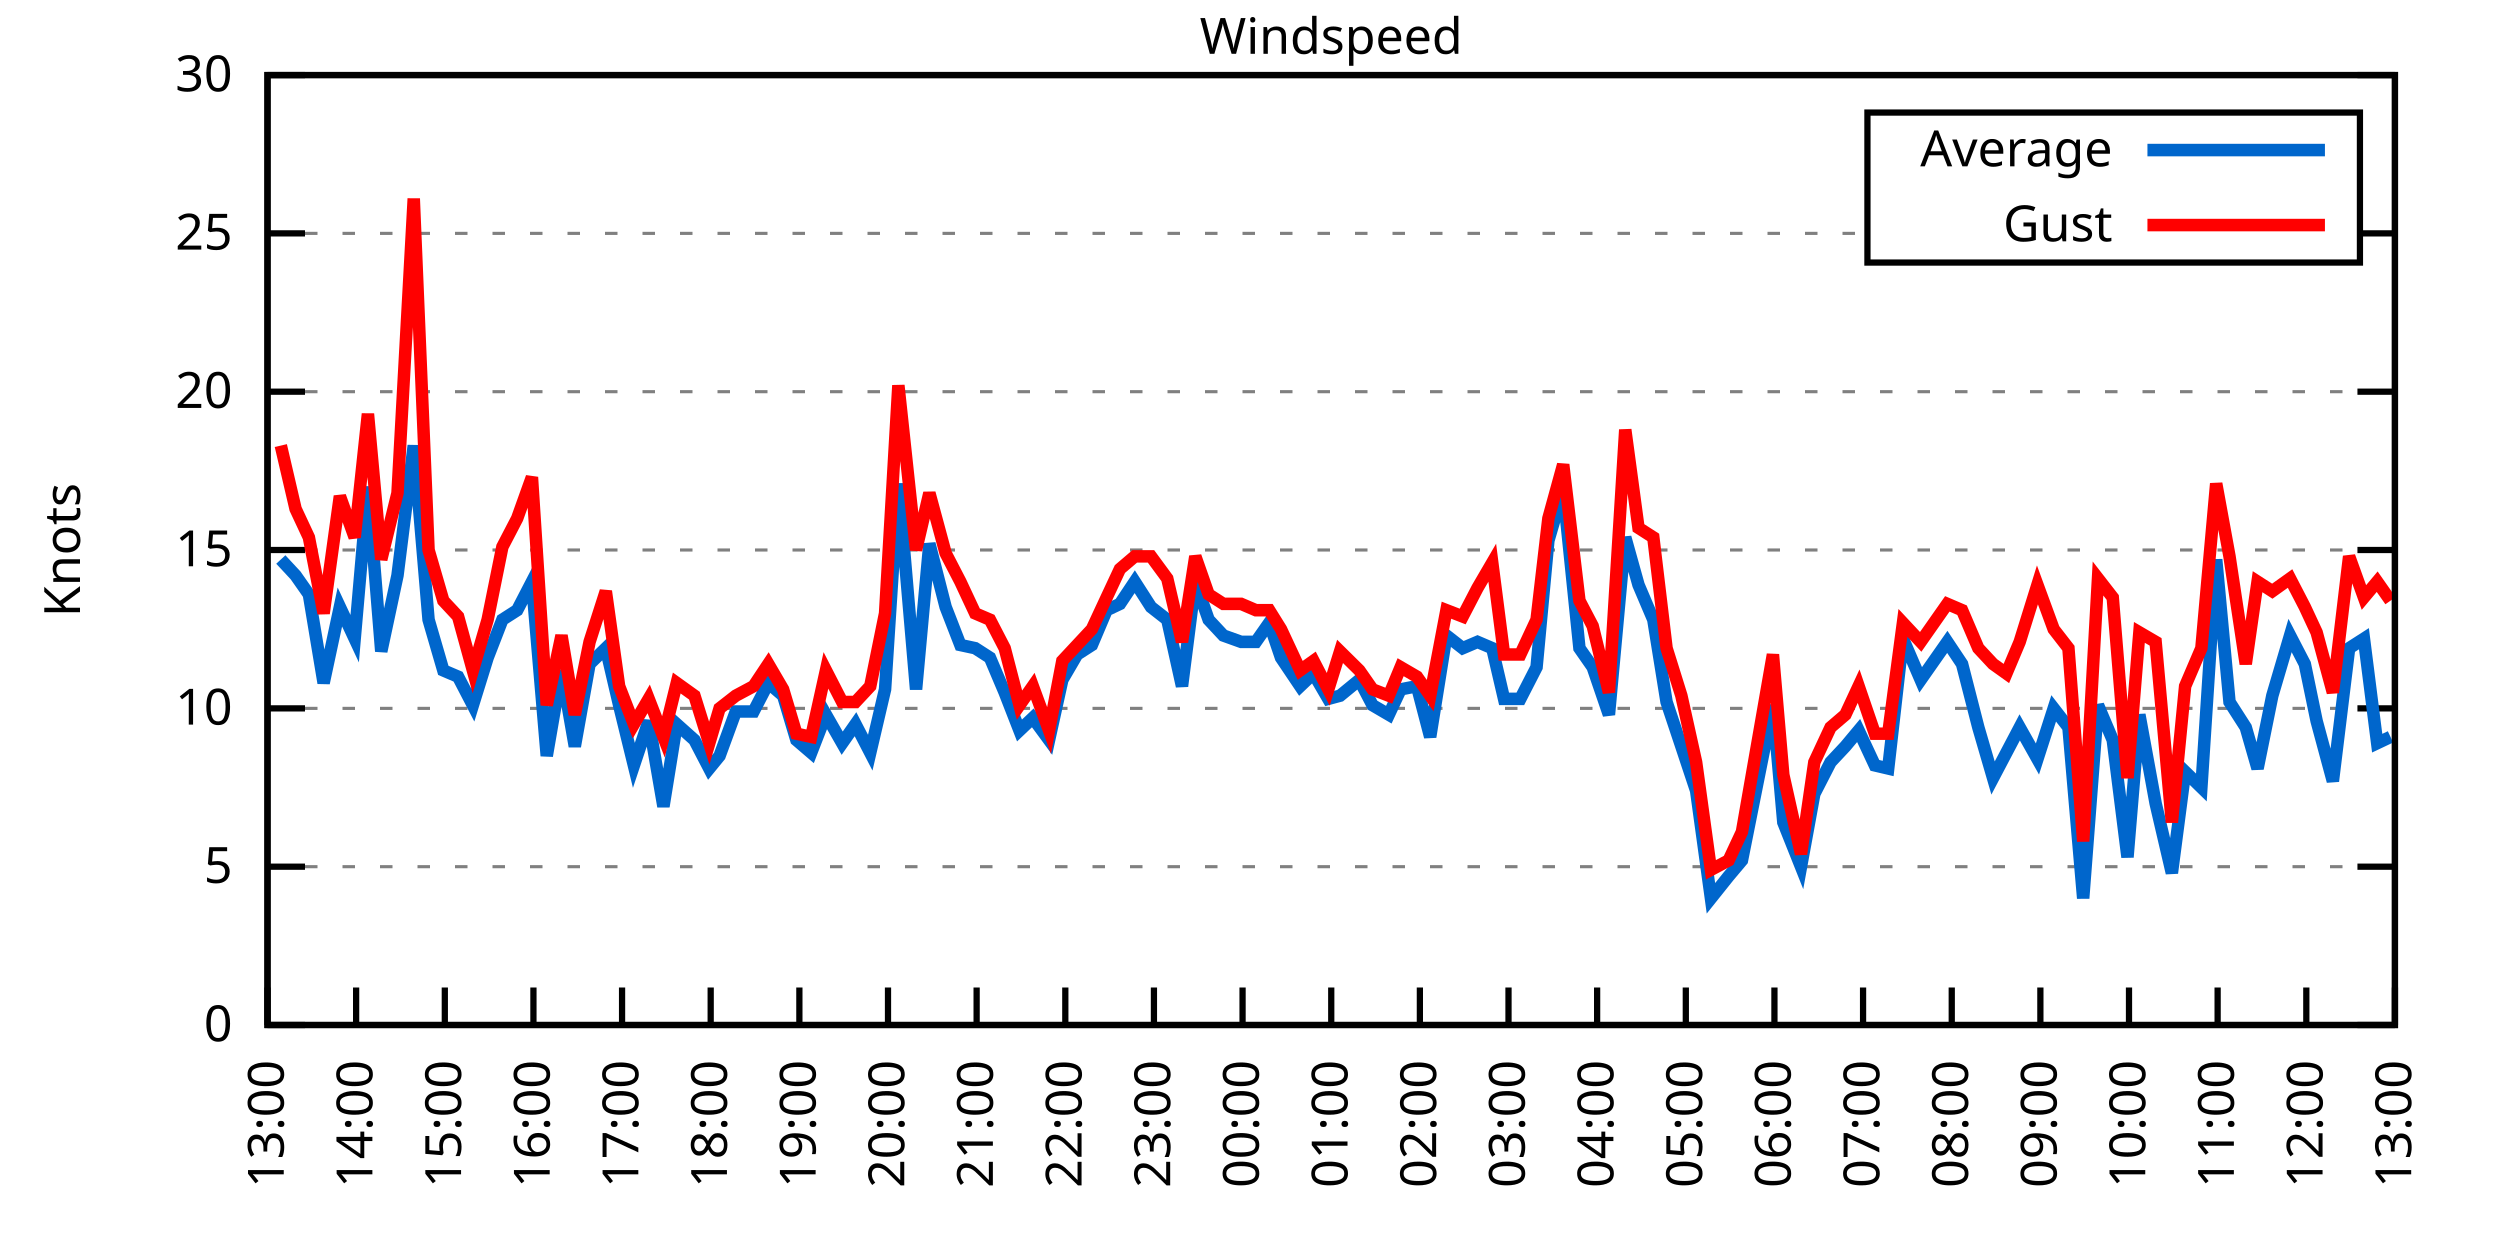
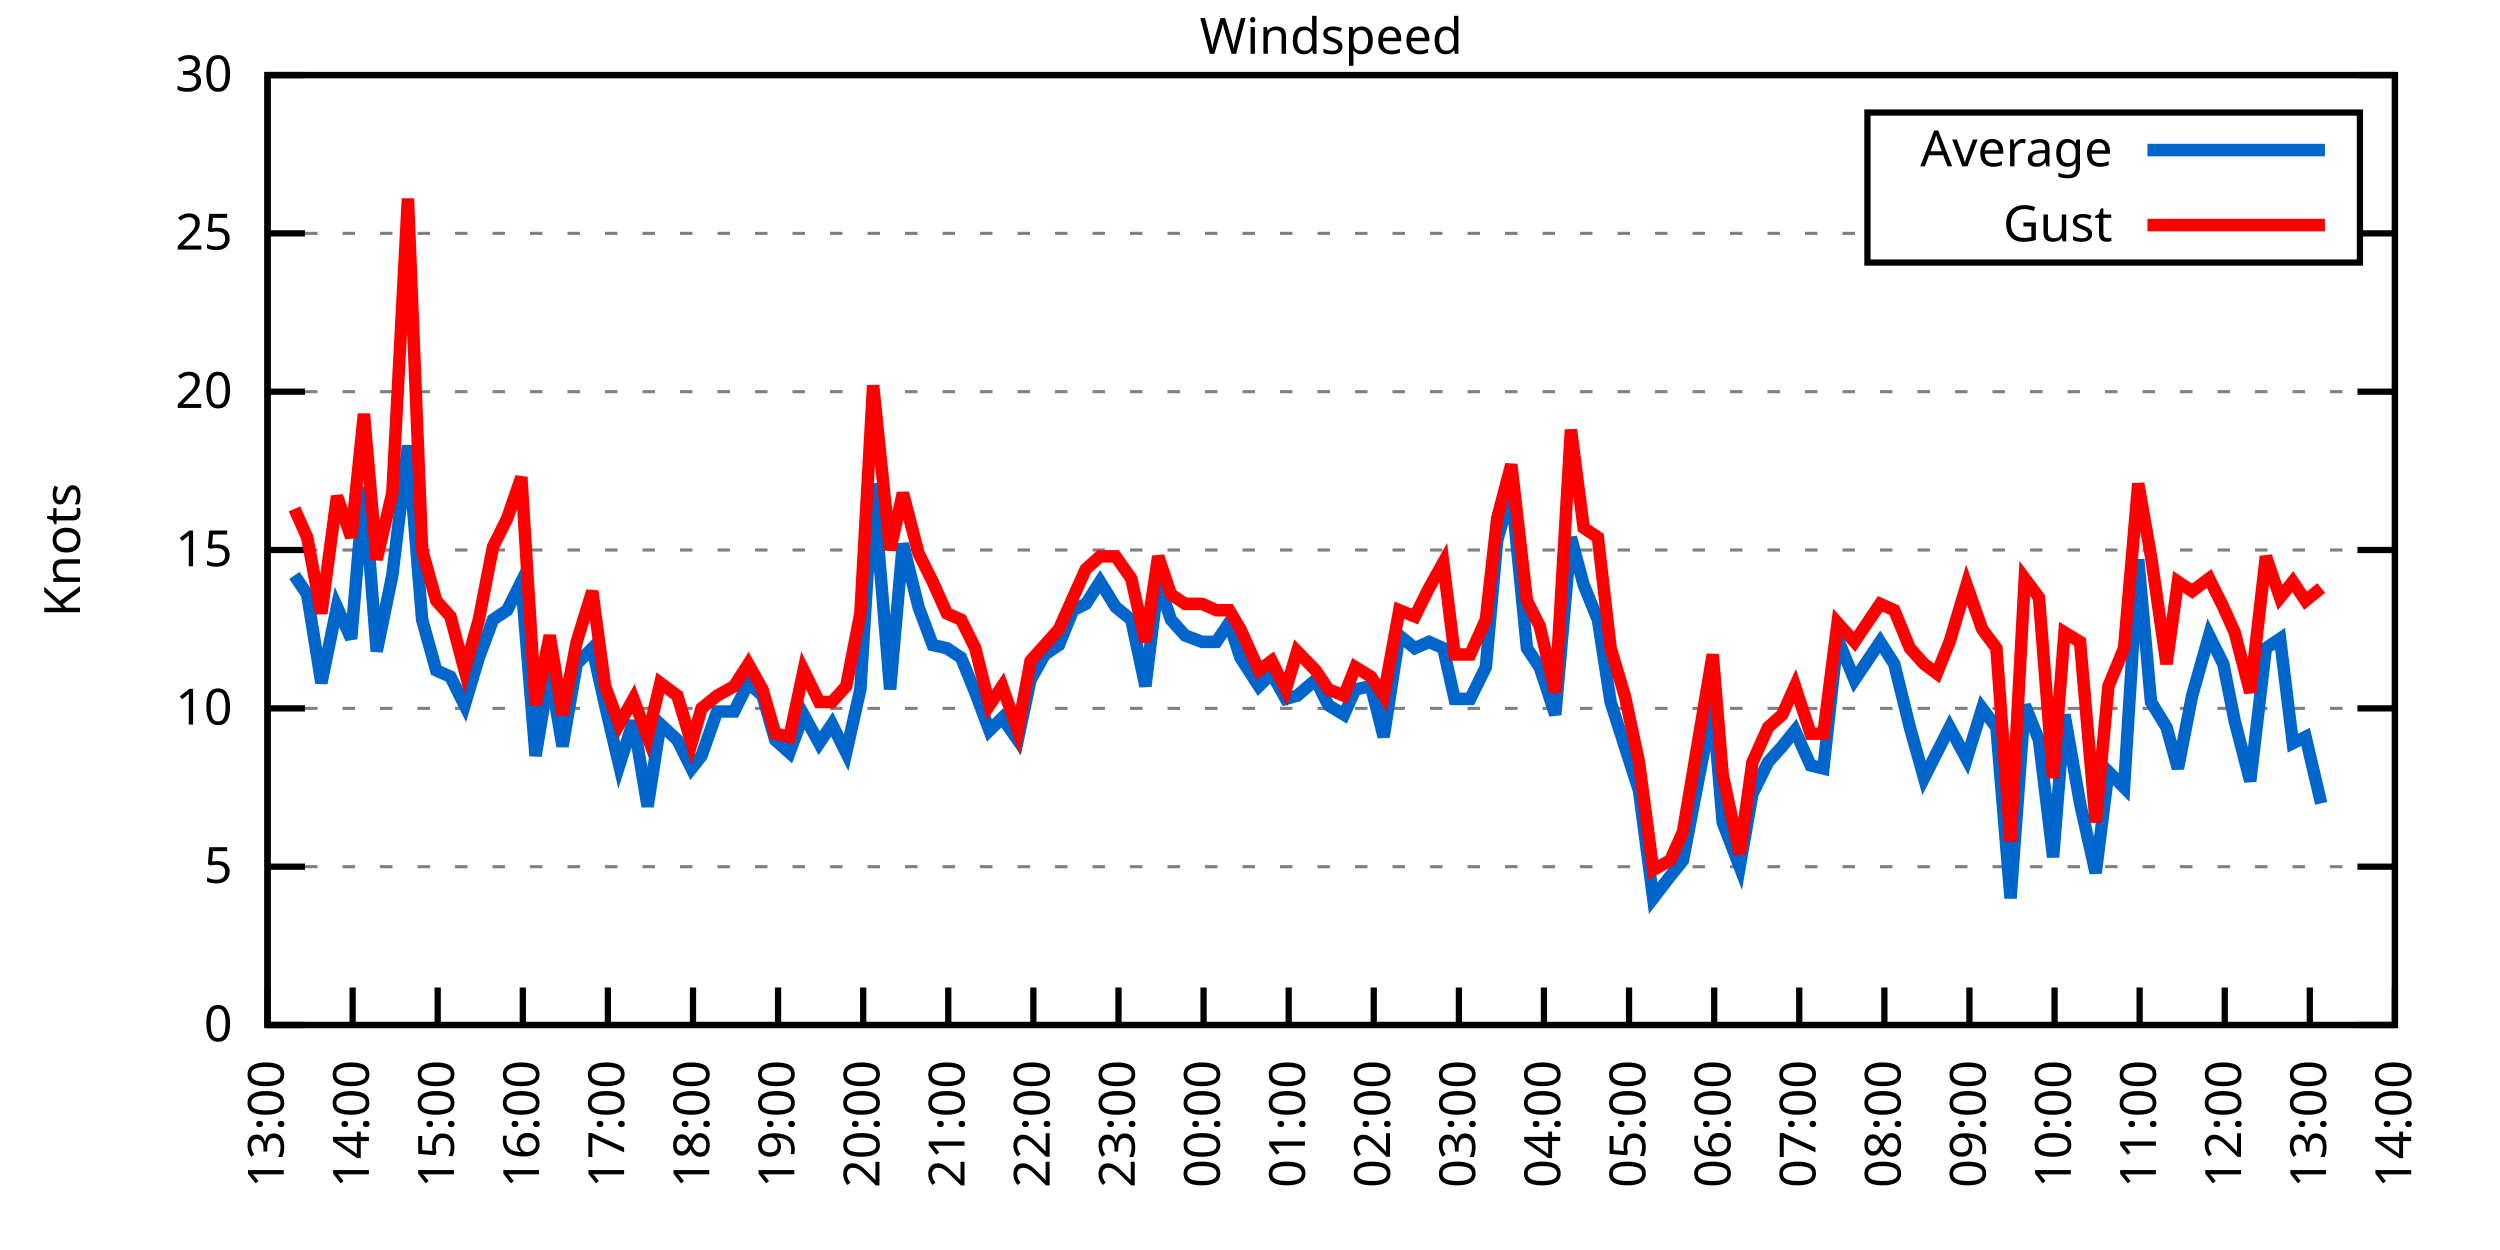
<svg xmlns="http://www.w3.org/2000/svg" xmlns:xlink="http://www.w3.org/1999/xlink" width="400" height="200" viewBox="0 0 400 200">
  <g id="gnuplot_canvas">
    <rect x="0" y="0" width="400" height="200" fill="none" />
    <defs>
      <circle id="gpDot" r="0.5" stroke-width="0.5" stroke="currentColor" />
      <path id="gpPt0" stroke-width="0.333" stroke="currentColor" d="M-1,0 h2 M0,-1 v2" />
      <path id="gpPt1" stroke-width="0.333" stroke="currentColor" d="M-1,-1 L1,1 M1,-1 L-1,1" />
      <path id="gpPt2" stroke-width="0.333" stroke="currentColor" d="M-1,0 L1,0 M0,-1 L0,1 M-1,-1 L1,1 M-1,1 L1,-1" />
      <rect id="gpPt3" stroke-width="0.333" stroke="currentColor" x="-1" y="-1" width="2" height="2" />
      <rect id="gpPt4" stroke-width="0.333" stroke="currentColor" fill="currentColor" x="-1" y="-1" width="2" height="2" />
      <circle id="gpPt5" stroke-width="0.333" stroke="currentColor" cx="0" cy="0" r="1" />
      <use xlink:href="#gpPt5" id="gpPt6" fill="currentColor" stroke="none" />
      <path id="gpPt7" stroke-width="0.333" stroke="currentColor" d="M0,-1.33 L-1.33,0.67 L1.33,0.67 z" />
      <use xlink:href="#gpPt7" id="gpPt8" fill="currentColor" stroke="none" />
      <use xlink:href="#gpPt7" id="gpPt9" stroke="currentColor" transform="rotate(180)" />
      <use xlink:href="#gpPt9" id="gpPt10" fill="currentColor" stroke="none" />
      <use xlink:href="#gpPt3" id="gpPt11" stroke="currentColor" transform="rotate(45)" />
      <use xlink:href="#gpPt11" id="gpPt12" fill="currentColor" stroke="none" />
      <path id="gpPt13" stroke-width="0.333" stroke="currentColor" d="M0,1.330 L1.265,0.411 L0.782,-1.067 L-0.782,-1.076 L-1.265,0.411 z" />
      <use xlink:href="#gpPt13" id="gpPt14" fill="currentColor" stroke="none" />
      <filter id="textbox" filterUnits="objectBoundingBox" x="0" y="0" height="1" width="1">
        <feFlood flood-color="white" flood-opacity="1" result="bgnd" />
        <feComposite in="SourceGraphic" in2="bgnd" operator="atop" />
      </filter>
      <filter id="greybox" filterUnits="objectBoundingBox" x="0" y="0" height="1" width="1">
        <feFlood flood-color="lightgrey" flood-opacity="1" result="grey" />
        <feComposite in="SourceGraphic" in2="grey" operator="atop" />
      </filter>
    </defs>
    <g fill="none" color="white" stroke="currentColor" stroke-width="1.00" stroke-linecap="butt" stroke-linejoin="miter">
</g>
    <g fill="none" color="black" stroke="currentColor" stroke-width="1.00" stroke-linecap="butt" stroke-linejoin="miter">
      <g stroke="none" shape-rendering="crispEdges">
        <polygon fill="rgb(255, 255, 255)" points="42.80,164.00 383.18,164.00 383.18,12.02 42.80,12.02 " />
      </g>
    </g>
    <g fill="none" color="black" stroke="currentColor" stroke-width="1.00" stroke-linecap="butt" stroke-linejoin="miter">
</g>
    <g fill="none" color="black" stroke="black" stroke-width="0.50" stroke-linecap="butt" stroke-linejoin="miter">
</g>
    <g fill="none" color="gray" stroke="currentColor" stroke-width="0.50" stroke-linecap="butt" stroke-linejoin="miter">
      <path stroke="gray" stroke-dasharray="2,4" class="gridline" d="M42.80,164.00 L383.19,164.00  " />
    </g>
    <g fill="none" color="gray" stroke="gray" stroke-width="1.00" stroke-linecap="butt" stroke-linejoin="miter">
</g>
    <g fill="none" color="black" stroke="currentColor" stroke-width="1.00" stroke-linecap="butt" stroke-linejoin="miter">
      <path stroke="black" d="M42.80,164.00 L48.80,164.00 M383.19,164.00 L377.19,164.00  " />
      <g transform="translate(37.20,166.60)" stroke="none" fill="black" font-family="Sans" font-size="8.00" text-anchor="end">
        <text>
          <tspan font-family="Sans"> 0</tspan>
        </text>
      </g>
    </g>
    <g fill="none" color="black" stroke="currentColor" stroke-width="1.00" stroke-linecap="butt" stroke-linejoin="miter">
</g>
    <g fill="none" color="black" stroke="black" stroke-width="0.50" stroke-linecap="butt" stroke-linejoin="miter">
</g>
    <g fill="none" color="gray" stroke="currentColor" stroke-width="0.50" stroke-linecap="butt" stroke-linejoin="miter">
      <path stroke="gray" stroke-dasharray="2,4" class="gridline" d="M42.80,138.67 L383.19,138.67  " />
    </g>
    <g fill="none" color="gray" stroke="gray" stroke-width="1.00" stroke-linecap="butt" stroke-linejoin="miter">
</g>
    <g fill="none" color="black" stroke="currentColor" stroke-width="1.00" stroke-linecap="butt" stroke-linejoin="miter">
      <path stroke="black" d="M42.80,138.67 L48.80,138.67 M383.19,138.67 L377.19,138.67  " />
      <g transform="translate(37.20,141.27)" stroke="none" fill="black" font-family="Sans" font-size="8.00" text-anchor="end">
        <text>
          <tspan font-family="Sans"> 5</tspan>
        </text>
      </g>
    </g>
    <g fill="none" color="black" stroke="currentColor" stroke-width="1.00" stroke-linecap="butt" stroke-linejoin="miter">
</g>
    <g fill="none" color="black" stroke="black" stroke-width="0.50" stroke-linecap="butt" stroke-linejoin="miter">
</g>
    <g fill="none" color="gray" stroke="currentColor" stroke-width="0.50" stroke-linecap="butt" stroke-linejoin="miter">
      <path stroke="gray" stroke-dasharray="2,4" class="gridline" d="M42.80,113.34 L383.19,113.34  " />
    </g>
    <g fill="none" color="gray" stroke="gray" stroke-width="1.00" stroke-linecap="butt" stroke-linejoin="miter">
</g>
    <g fill="none" color="black" stroke="currentColor" stroke-width="1.00" stroke-linecap="butt" stroke-linejoin="miter">
      <path stroke="black" d="M42.80,113.34 L48.80,113.34 M383.19,113.34 L377.19,113.34  " />
      <g transform="translate(37.20,115.94)" stroke="none" fill="black" font-family="Sans" font-size="8.00" text-anchor="end">
        <text>
          <tspan font-family="Sans"> 10</tspan>
        </text>
      </g>
    </g>
    <g fill="none" color="black" stroke="currentColor" stroke-width="1.00" stroke-linecap="butt" stroke-linejoin="miter">
</g>
    <g fill="none" color="black" stroke="black" stroke-width="0.50" stroke-linecap="butt" stroke-linejoin="miter">
</g>
    <g fill="none" color="gray" stroke="currentColor" stroke-width="0.50" stroke-linecap="butt" stroke-linejoin="miter">
      <path stroke="gray" stroke-dasharray="2,4" class="gridline" d="M42.80,88.00 L383.19,88.00  " />
    </g>
    <g fill="none" color="gray" stroke="gray" stroke-width="1.00" stroke-linecap="butt" stroke-linejoin="miter">
</g>
    <g fill="none" color="black" stroke="currentColor" stroke-width="1.00" stroke-linecap="butt" stroke-linejoin="miter">
      <path stroke="black" d="M42.80,88.00 L48.80,88.00 M383.19,88.00 L377.19,88.00  " />
      <g transform="translate(37.20,90.60)" stroke="none" fill="black" font-family="Sans" font-size="8.00" text-anchor="end">
        <text>
          <tspan font-family="Sans"> 15</tspan>
        </text>
      </g>
    </g>
    <g fill="none" color="black" stroke="currentColor" stroke-width="1.00" stroke-linecap="butt" stroke-linejoin="miter">
</g>
    <g fill="none" color="black" stroke="black" stroke-width="0.50" stroke-linecap="butt" stroke-linejoin="miter">
</g>
    <g fill="none" color="gray" stroke="currentColor" stroke-width="0.50" stroke-linecap="butt" stroke-linejoin="miter">
      <path stroke="gray" stroke-dasharray="2,4" class="gridline" d="M42.80,62.67 L383.19,62.67  " />
    </g>
    <g fill="none" color="gray" stroke="gray" stroke-width="1.00" stroke-linecap="butt" stroke-linejoin="miter">
</g>
    <g fill="none" color="black" stroke="currentColor" stroke-width="1.00" stroke-linecap="butt" stroke-linejoin="miter">
      <path stroke="black" d="M42.80,62.67 L48.80,62.67 M383.19,62.67 L377.19,62.67  " />
      <g transform="translate(37.20,65.27)" stroke="none" fill="black" font-family="Sans" font-size="8.00" text-anchor="end">
        <text>
          <tspan font-family="Sans"> 20</tspan>
        </text>
      </g>
    </g>
    <g fill="none" color="black" stroke="currentColor" stroke-width="1.00" stroke-linecap="butt" stroke-linejoin="miter">
</g>
    <g fill="none" color="black" stroke="black" stroke-width="0.50" stroke-linecap="butt" stroke-linejoin="miter">
</g>
    <g fill="none" color="gray" stroke="currentColor" stroke-width="0.50" stroke-linecap="butt" stroke-linejoin="miter">
      <path stroke="gray" stroke-dasharray="2,4" class="gridline" d="M42.80,37.34 L298.79,37.34 M377.59,37.34 L383.19,37.34  " />
    </g>
    <g fill="none" color="gray" stroke="gray" stroke-width="1.00" stroke-linecap="butt" stroke-linejoin="miter">
</g>
    <g fill="none" color="black" stroke="currentColor" stroke-width="1.00" stroke-linecap="butt" stroke-linejoin="miter">
      <path stroke="black" d="M42.80,37.34 L48.80,37.34 M383.19,37.34 L377.19,37.34  " />
      <g transform="translate(37.20,39.94)" stroke="none" fill="black" font-family="Sans" font-size="8.00" text-anchor="end">
        <text>
          <tspan font-family="Sans"> 25</tspan>
        </text>
      </g>
    </g>
    <g fill="none" color="black" stroke="currentColor" stroke-width="1.00" stroke-linecap="butt" stroke-linejoin="miter">
</g>
    <g fill="none" color="black" stroke="black" stroke-width="0.50" stroke-linecap="butt" stroke-linejoin="miter">
</g>
    <g fill="none" color="gray" stroke="currentColor" stroke-width="0.50" stroke-linecap="butt" stroke-linejoin="miter">
      <path stroke="gray" stroke-dasharray="2,4" class="gridline" d="M42.80,12.01 L383.19,12.01  " />
    </g>
    <g fill="none" color="gray" stroke="gray" stroke-width="1.00" stroke-linecap="butt" stroke-linejoin="miter">
</g>
    <g fill="none" color="black" stroke="currentColor" stroke-width="1.00" stroke-linecap="butt" stroke-linejoin="miter">
      <path stroke="black" d="M42.80,12.01 L48.80,12.01 M383.19,12.01 L377.19,12.01  " />
      <g transform="translate(37.20,14.61)" stroke="none" fill="black" font-family="Sans" font-size="8.00" text-anchor="end">
        <text>
          <tspan font-family="Sans"> 30</tspan>
        </text>
      </g>
    </g>
    <g fill="none" color="black" stroke="currentColor" stroke-width="1.00" stroke-linecap="butt" stroke-linejoin="miter">
      <path stroke="black" d="M42.80,164.00 L42.80,158.00  " />
      <g transform="translate(45.40,169.60) rotate(270.00)" stroke="none" fill="black" font-family="Sans" font-size="8.00" text-anchor="end">
        <text>
          <tspan font-family="Sans">13:00</tspan>
        </text>
      </g>
    </g>
    <g fill="none" color="black" stroke="currentColor" stroke-width="1.00" stroke-linecap="butt" stroke-linejoin="miter">
-       <path stroke="black" d="M56.98,164.00 L56.98,158.00  " />
-       <g transform="translate(59.58,169.60) rotate(270.00)" stroke="none" fill="black" font-family="Sans" font-size="8.00" text-anchor="end">
+       <path stroke="black" d="M56.42,164.00 L56.42,158.00  " />
+       <g transform="translate(59.02,169.60) rotate(270.00)" stroke="none" fill="black" font-family="Sans" font-size="8.00" text-anchor="end">
        <text>
          <tspan font-family="Sans">14:00</tspan>
        </text>
      </g>
    </g>
    <g fill="none" color="black" stroke="currentColor" stroke-width="1.00" stroke-linecap="butt" stroke-linejoin="miter">
-       <path stroke="black" d="M71.17,164.00 L71.17,158.00  " />
-       <g transform="translate(73.77,169.60) rotate(270.00)" stroke="none" fill="black" font-family="Sans" font-size="8.00" text-anchor="end">
+       <path stroke="black" d="M70.03,164.00 L70.03,158.00  " />
+       <g transform="translate(72.63,169.60) rotate(270.00)" stroke="none" fill="black" font-family="Sans" font-size="8.00" text-anchor="end">
        <text>
          <tspan font-family="Sans">15:00</tspan>
        </text>
      </g>
    </g>
    <g fill="none" color="black" stroke="currentColor" stroke-width="1.00" stroke-linecap="butt" stroke-linejoin="miter">
-       <path stroke="black" d="M85.35,164.00 L85.35,158.00  " />
-       <g transform="translate(87.95,169.60) rotate(270.00)" stroke="none" fill="black" font-family="Sans" font-size="8.00" text-anchor="end">
+       <path stroke="black" d="M83.65,164.00 L83.65,158.00  " />
+       <g transform="translate(86.25,169.60) rotate(270.00)" stroke="none" fill="black" font-family="Sans" font-size="8.00" text-anchor="end">
        <text>
          <tspan font-family="Sans">16:00</tspan>
        </text>
      </g>
    </g>
    <g fill="none" color="black" stroke="currentColor" stroke-width="1.00" stroke-linecap="butt" stroke-linejoin="miter">
-       <path stroke="black" d="M99.53,164.00 L99.53,158.00  " />
-       <g transform="translate(102.13,169.60) rotate(270.00)" stroke="none" fill="black" font-family="Sans" font-size="8.00" text-anchor="end">
+       <path stroke="black" d="M97.26,164.00 L97.26,158.00  " />
+       <g transform="translate(99.86,169.60) rotate(270.00)" stroke="none" fill="black" font-family="Sans" font-size="8.00" text-anchor="end">
        <text>
          <tspan font-family="Sans">17:00</tspan>
        </text>
      </g>
    </g>
    <g fill="none" color="black" stroke="currentColor" stroke-width="1.00" stroke-linecap="butt" stroke-linejoin="miter">
-       <path stroke="black" d="M113.71,164.00 L113.71,158.00  " />
-       <g transform="translate(116.31,169.60) rotate(270.00)" stroke="none" fill="black" font-family="Sans" font-size="8.00" text-anchor="end">
+       <path stroke="black" d="M110.88,164.00 L110.88,158.00  " />
+       <g transform="translate(113.48,169.60) rotate(270.00)" stroke="none" fill="black" font-family="Sans" font-size="8.00" text-anchor="end">
        <text>
          <tspan font-family="Sans">18:00</tspan>
        </text>
      </g>
    </g>
    <g fill="none" color="black" stroke="currentColor" stroke-width="1.00" stroke-linecap="butt" stroke-linejoin="miter">
-       <path stroke="black" d="M127.90,164.00 L127.90,158.00  " />
-       <g transform="translate(130.50,169.60) rotate(270.00)" stroke="none" fill="black" font-family="Sans" font-size="8.00" text-anchor="end">
+       <path stroke="black" d="M124.49,164.00 L124.49,158.00  " />
+       <g transform="translate(127.09,169.60) rotate(270.00)" stroke="none" fill="black" font-family="Sans" font-size="8.00" text-anchor="end">
        <text>
          <tspan font-family="Sans">19:00</tspan>
        </text>
      </g>
    </g>
    <g fill="none" color="black" stroke="currentColor" stroke-width="1.00" stroke-linecap="butt" stroke-linejoin="miter">
-       <path stroke="black" d="M142.08,164.00 L142.08,158.00  " />
-       <g transform="translate(144.68,169.60) rotate(270.00)" stroke="none" fill="black" font-family="Sans" font-size="8.00" text-anchor="end">
+       <path stroke="black" d="M138.11,164.00 L138.11,158.00  " />
+       <g transform="translate(140.71,169.60) rotate(270.00)" stroke="none" fill="black" font-family="Sans" font-size="8.00" text-anchor="end">
        <text>
          <tspan font-family="Sans">20:00</tspan>
        </text>
      </g>
    </g>
    <g fill="none" color="black" stroke="currentColor" stroke-width="1.00" stroke-linecap="butt" stroke-linejoin="miter">
-       <path stroke="black" d="M156.26,164.00 L156.26,158.00  " />
-       <g transform="translate(158.86,169.60) rotate(270.00)" stroke="none" fill="black" font-family="Sans" font-size="8.00" text-anchor="end">
+       <path stroke="black" d="M151.72,164.00 L151.72,158.00  " />
+       <g transform="translate(154.32,169.60) rotate(270.00)" stroke="none" fill="black" font-family="Sans" font-size="8.00" text-anchor="end">
        <text>
          <tspan font-family="Sans">21:00</tspan>
        </text>
      </g>
    </g>
    <g fill="none" color="black" stroke="currentColor" stroke-width="1.00" stroke-linecap="butt" stroke-linejoin="miter">
-       <path stroke="black" d="M170.45,164.00 L170.45,158.00  " />
-       <g transform="translate(173.05,169.60) rotate(270.00)" stroke="none" fill="black" font-family="Sans" font-size="8.00" text-anchor="end">
+       <path stroke="black" d="M165.34,164.00 L165.34,158.00  " />
+       <g transform="translate(167.94,169.60) rotate(270.00)" stroke="none" fill="black" font-family="Sans" font-size="8.00" text-anchor="end">
        <text>
          <tspan font-family="Sans">22:00</tspan>
        </text>
      </g>
    </g>
    <g fill="none" color="black" stroke="currentColor" stroke-width="1.00" stroke-linecap="butt" stroke-linejoin="miter">
-       <path stroke="black" d="M184.63,164.00 L184.63,158.00  " />
-       <g transform="translate(187.23,169.60) rotate(270.00)" stroke="none" fill="black" font-family="Sans" font-size="8.00" text-anchor="end">
+       <path stroke="black" d="M178.96,164.00 L178.96,158.00  " />
+       <g transform="translate(181.56,169.60) rotate(270.00)" stroke="none" fill="black" font-family="Sans" font-size="8.00" text-anchor="end">
        <text>
          <tspan font-family="Sans">23:00</tspan>
        </text>
      </g>
    </g>
    <g fill="none" color="black" stroke="currentColor" stroke-width="1.00" stroke-linecap="butt" stroke-linejoin="miter">
-       <path stroke="black" d="M198.81,164.00 L198.81,158.00  " />
-       <g transform="translate(201.41,169.60) rotate(270.00)" stroke="none" fill="black" font-family="Sans" font-size="8.00" text-anchor="end">
+       <path stroke="black" d="M192.57,164.00 L192.57,158.00  " />
+       <g transform="translate(195.17,169.60) rotate(270.00)" stroke="none" fill="black" font-family="Sans" font-size="8.00" text-anchor="end">
        <text>
          <tspan font-family="Sans">00:00</tspan>
        </text>
      </g>
    </g>
    <g fill="none" color="black" stroke="currentColor" stroke-width="1.00" stroke-linecap="butt" stroke-linejoin="miter">
-       <path stroke="black" d="M213.00,164.00 L213.00,158.00  " />
-       <g transform="translate(215.60,169.60) rotate(270.00)" stroke="none" fill="black" font-family="Sans" font-size="8.00" text-anchor="end">
+       <path stroke="black" d="M206.19,164.00 L206.19,158.00  " />
+       <g transform="translate(208.79,169.60) rotate(270.00)" stroke="none" fill="black" font-family="Sans" font-size="8.00" text-anchor="end">
        <text>
          <tspan font-family="Sans">01:00</tspan>
        </text>
      </g>
    </g>
    <g fill="none" color="black" stroke="currentColor" stroke-width="1.00" stroke-linecap="butt" stroke-linejoin="miter">
-       <path stroke="black" d="M227.18,164.00 L227.18,158.00  " />
-       <g transform="translate(229.78,169.60) rotate(270.00)" stroke="none" fill="black" font-family="Sans" font-size="8.00" text-anchor="end">
+       <path stroke="black" d="M219.80,164.00 L219.80,158.00  " />
+       <g transform="translate(222.40,169.60) rotate(270.00)" stroke="none" fill="black" font-family="Sans" font-size="8.00" text-anchor="end">
        <text>
          <tspan font-family="Sans">02:00</tspan>
        </text>
      </g>
    </g>
    <g fill="none" color="black" stroke="currentColor" stroke-width="1.00" stroke-linecap="butt" stroke-linejoin="miter">
-       <path stroke="black" d="M241.36,164.00 L241.36,158.00  " />
-       <g transform="translate(243.96,169.60) rotate(270.00)" stroke="none" fill="black" font-family="Sans" font-size="8.00" text-anchor="end">
+       <path stroke="black" d="M233.42,164.00 L233.42,158.00  " />
+       <g transform="translate(236.02,169.60) rotate(270.00)" stroke="none" fill="black" font-family="Sans" font-size="8.00" text-anchor="end">
        <text>
          <tspan font-family="Sans">03:00</tspan>
        </text>
      </g>
    </g>
    <g fill="none" color="black" stroke="currentColor" stroke-width="1.00" stroke-linecap="butt" stroke-linejoin="miter">
-       <path stroke="black" d="M255.54,164.00 L255.54,158.00  " />
-       <g transform="translate(258.14,169.60) rotate(270.00)" stroke="none" fill="black" font-family="Sans" font-size="8.00" text-anchor="end">
+       <path stroke="black" d="M247.03,164.00 L247.03,158.00  " />
+       <g transform="translate(249.63,169.60) rotate(270.00)" stroke="none" fill="black" font-family="Sans" font-size="8.00" text-anchor="end">
        <text>
          <tspan font-family="Sans">04:00</tspan>
        </text>
      </g>
    </g>
    <g fill="none" color="black" stroke="currentColor" stroke-width="1.00" stroke-linecap="butt" stroke-linejoin="miter">
-       <path stroke="black" d="M269.73,164.00 L269.73,158.00  " />
-       <g transform="translate(272.33,169.60) rotate(270.00)" stroke="none" fill="black" font-family="Sans" font-size="8.00" text-anchor="end">
+       <path stroke="black" d="M260.65,164.00 L260.65,158.00  " />
+       <g transform="translate(263.25,169.60) rotate(270.00)" stroke="none" fill="black" font-family="Sans" font-size="8.00" text-anchor="end">
        <text>
          <tspan font-family="Sans">05:00</tspan>
        </text>
      </g>
    </g>
    <g fill="none" color="black" stroke="currentColor" stroke-width="1.00" stroke-linecap="butt" stroke-linejoin="miter">
-       <path stroke="black" d="M283.91,164.00 L283.91,158.00  " />
-       <g transform="translate(286.51,169.60) rotate(270.00)" stroke="none" fill="black" font-family="Sans" font-size="8.00" text-anchor="end">
+       <path stroke="black" d="M274.27,164.00 L274.27,158.00  " />
+       <g transform="translate(276.87,169.60) rotate(270.00)" stroke="none" fill="black" font-family="Sans" font-size="8.00" text-anchor="end">
        <text>
          <tspan font-family="Sans">06:00</tspan>
        </text>
      </g>
    </g>
    <g fill="none" color="black" stroke="currentColor" stroke-width="1.00" stroke-linecap="butt" stroke-linejoin="miter">
-       <path stroke="black" d="M298.09,164.00 L298.09,158.00  " />
-       <g transform="translate(300.69,169.60) rotate(270.00)" stroke="none" fill="black" font-family="Sans" font-size="8.00" text-anchor="end">
+       <path stroke="black" d="M287.88,164.00 L287.88,158.00  " />
+       <g transform="translate(290.48,169.60) rotate(270.00)" stroke="none" fill="black" font-family="Sans" font-size="8.00" text-anchor="end">
        <text>
          <tspan font-family="Sans">07:00</tspan>
        </text>
      </g>
    </g>
    <g fill="none" color="black" stroke="currentColor" stroke-width="1.00" stroke-linecap="butt" stroke-linejoin="miter">
-       <path stroke="black" d="M312.28,164.00 L312.28,158.00  " />
-       <g transform="translate(314.88,169.60) rotate(270.00)" stroke="none" fill="black" font-family="Sans" font-size="8.00" text-anchor="end">
+       <path stroke="black" d="M301.50,164.00 L301.50,158.00  " />
+       <g transform="translate(304.10,169.60) rotate(270.00)" stroke="none" fill="black" font-family="Sans" font-size="8.00" text-anchor="end">
        <text>
          <tspan font-family="Sans">08:00</tspan>
        </text>
      </g>
    </g>
    <g fill="none" color="black" stroke="currentColor" stroke-width="1.00" stroke-linecap="butt" stroke-linejoin="miter">
-       <path stroke="black" d="M326.46,164.00 L326.46,158.00  " />
-       <g transform="translate(329.06,169.60) rotate(270.00)" stroke="none" fill="black" font-family="Sans" font-size="8.00" text-anchor="end">
+       <path stroke="black" d="M315.11,164.00 L315.11,158.00  " />
+       <g transform="translate(317.71,169.60) rotate(270.00)" stroke="none" fill="black" font-family="Sans" font-size="8.00" text-anchor="end">
        <text>
          <tspan font-family="Sans">09:00</tspan>
        </text>
      </g>
    </g>
    <g fill="none" color="black" stroke="currentColor" stroke-width="1.00" stroke-linecap="butt" stroke-linejoin="miter">
-       <path stroke="black" d="M340.64,164.00 L340.64,158.00  " />
-       <g transform="translate(343.24,169.60) rotate(270.00)" stroke="none" fill="black" font-family="Sans" font-size="8.00" text-anchor="end">
+       <path stroke="black" d="M328.73,164.00 L328.73,158.00  " />
+       <g transform="translate(331.33,169.60) rotate(270.00)" stroke="none" fill="black" font-family="Sans" font-size="8.00" text-anchor="end">
        <text>
          <tspan font-family="Sans">10:00</tspan>
        </text>
      </g>
    </g>
    <g fill="none" color="black" stroke="currentColor" stroke-width="1.00" stroke-linecap="butt" stroke-linejoin="miter">
-       <path stroke="black" d="M354.82,164.00 L354.82,158.00  " />
-       <g transform="translate(357.42,169.60) rotate(270.00)" stroke="none" fill="black" font-family="Sans" font-size="8.00" text-anchor="end">
+       <path stroke="black" d="M342.34,164.00 L342.34,158.00  " />
+       <g transform="translate(344.94,169.60) rotate(270.00)" stroke="none" fill="black" font-family="Sans" font-size="8.00" text-anchor="end">
        <text>
          <tspan font-family="Sans">11:00</tspan>
        </text>
      </g>
    </g>
    <g fill="none" color="black" stroke="currentColor" stroke-width="1.00" stroke-linecap="butt" stroke-linejoin="miter">
-       <path stroke="black" d="M369.01,164.00 L369.01,158.00  " />
-       <g transform="translate(371.61,169.60) rotate(270.00)" stroke="none" fill="black" font-family="Sans" font-size="8.00" text-anchor="end">
+       <path stroke="black" d="M355.96,164.00 L355.96,158.00  " />
+       <g transform="translate(358.56,169.60) rotate(270.00)" stroke="none" fill="black" font-family="Sans" font-size="8.00" text-anchor="end">
        <text>
          <tspan font-family="Sans">12:00</tspan>
+         </text>
+       </g>
+     </g>
+     <g fill="none" color="black" stroke="currentColor" stroke-width="1.00" stroke-linecap="butt" stroke-linejoin="miter">
+       <path stroke="black" d="M369.57,164.00 L369.57,158.00  " />
+       <g transform="translate(372.17,169.60) rotate(270.00)" stroke="none" fill="black" font-family="Sans" font-size="8.00" text-anchor="end">
+         <text>
+           <tspan font-family="Sans">13:00</tspan>
        </text>
      </g>
    </g>
    <g fill="none" color="black" stroke="currentColor" stroke-width="1.00" stroke-linecap="butt" stroke-linejoin="miter">
      <path stroke="black" d="M383.19,164.00 L383.19,158.00  " />
      <g transform="translate(385.79,169.60) rotate(270.00)" stroke="none" fill="black" font-family="Sans" font-size="8.00" text-anchor="end">
        <text>
-           <tspan font-family="Sans">13:00</tspan>
+           <tspan font-family="Sans">14:00</tspan>
        </text>
      </g>
    </g>
    <g fill="none" color="black" stroke="currentColor" stroke-width="1.00" stroke-linecap="butt" stroke-linejoin="miter">
</g>
    <g fill="none" color="black" stroke="currentColor" stroke-width="1.00" stroke-linecap="butt" stroke-linejoin="miter">
      <path stroke="black" d="M42.80,12.01 L42.80,164.00 L383.19,164.00 L383.19,12.01 L42.80,12.01 Z  " />
    </g>
    <g fill="none" color="black" stroke="currentColor" stroke-width="1.00" stroke-linecap="butt" stroke-linejoin="miter">
</g>
    <g fill="none" color="black" stroke="currentColor" stroke-width="1.00" stroke-linecap="butt" stroke-linejoin="miter">
      <path stroke="black" d="M298.79,42.01 L298.79,18.01 L377.59,18.01 L377.59,42.01 L298.79,42.01 Z  " />
    </g>
    <g id="Windspeed_plot_1">
      <g fill="none" color="white" stroke="black" stroke-width="2.00" stroke-linecap="butt" stroke-linejoin="miter">
</g>
      <g fill="none" color="black" stroke="currentColor" stroke-width="2.00" stroke-linecap="butt" stroke-linejoin="miter">
        <g transform="translate(337.99,26.61)" stroke="none" fill="black" font-family="Sans" font-size="8.00" text-anchor="end">
          <text>
            <tspan font-family="Sans">Average</tspan>
          </text>
        </g>
      </g>
      <g fill="none" color="black" stroke="currentColor" stroke-width="2.00" stroke-linecap="butt" stroke-linejoin="miter">
-         <path stroke="rgb(  0, 102, 204)" d="M343.59,24.01 L371.99,24.01 M44.93,89.52 L47.29,92.06 L49.42,95.10 L51.78,109.28 L54.38,97.12 L56.75,102.19   L58.87,77.87 L61.00,104.22 L63.60,92.06 L66.20,71.29 L68.57,99.15 L70.93,107.26 L73.29,108.27 L75.66,112.83   L78.02,105.23 L80.38,99.15 L82.75,97.63 L85.11,93.07 L87.48,120.94 L89.84,107.26 L91.97,119.42 L94.33,106.24   L96.93,103.71 L99.06,112.83 L101.42,122.46 L103.79,115.36 L106.15,129.04 L108.28,115.87 L111.11,118.40 L113.48,122.96   L115.13,120.94 L117.73,113.84 L120.57,113.84 L122.93,109.28 L125.30,111.31 L127.42,118.40 L129.79,120.43 L132.15,114.35   L134.75,118.91 L136.88,115.87 L139.24,120.43 L141.61,110.30 L143.74,77.37 L146.57,110.30 L148.70,86.99 L151.30,97.12   L153.66,103.20 L156.03,103.71 L158.39,105.23 L160.75,110.80 L163.12,116.88 L165.25,114.86 L167.85,118.40 L169.97,108.78   L172.34,104.72 L174.70,103.20 L177.06,97.63 L179.19,96.62 L181.56,93.07 L184.16,97.12 L186.76,99.15 L189.12,109.79   L191.25,93.07 L193.38,99.15 L195.74,101.68 L198.58,102.70 L200.94,102.70 L203.07,99.66 L204.96,105.23 L208.03,109.79   L210.16,107.76 L212.52,111.82 L214.41,111.31 L217.49,108.78 L219.61,112.83 L222.21,114.35 L224.10,110.30 L226.71,109.79   L228.83,117.90 L231.43,101.68 L234.03,103.71 L236.40,102.70 L238.76,103.71 L240.65,111.82 L243.25,111.82 L245.85,106.75   L247.74,86.49 L250.11,78.38 L252.71,103.71 L254.83,106.75 L257.43,114.35 L260.04,85.98 L262.16,93.58 L264.53,99.15   L266.65,112.32 L269.02,119.42 L271.38,126.51 L273.75,143.73 L276.58,140.19 L278.71,137.66 L283.67,112.83 L285.33,131.58   L288.16,138.67 L290.29,127.02 L292.89,121.95 L295.26,119.42 L297.38,116.88 L299.98,122.46 L302.11,122.96 L304.47,102.19   L307.31,108.78 L311.57,102.70 L313.93,106.24 L316.53,116.38 L318.89,124.48 L321.02,120.43 L323.15,116.38 L325.99,121.44   L328.59,113.34 L330.95,116.38 L333.31,143.73 L335.68,112.83 L338.04,118.40 L340.40,137.15 L342.30,114.35 L344.90,128.54   L347.50,139.68 L349.62,123.47 L352.22,126.00 L354.59,89.52 L356.72,112.32 L359.32,116.38 L361.21,122.96 L363.57,111.31   L366.41,101.68 L368.77,106.24 L370.66,115.36 L373.26,124.99 L375.86,103.71 L378.23,102.19 L380.35,118.91 L382.48,117.90    " />
+         <path stroke="rgb(  0, 102, 204)" d="M343.59,24.01 L371.99,24.01 M47.11,92.06 L49.15,95.10 L51.42,109.28 L53.92,97.12 L56.19,102.19 L58.23,77.87   L60.27,104.22 L62.77,92.06 L65.27,71.29 L67.54,99.15 L69.80,107.26 L72.07,108.27 L74.34,112.83 L76.61,105.23   L78.88,99.15 L81.15,97.63 L83.42,93.07 L85.69,120.94 L87.96,107.26 L90.00,119.42 L92.27,106.24 L94.77,103.71   L96.81,112.83 L99.08,122.46 L101.35,115.36 L103.62,129.04 L105.66,115.87 L108.38,118.40 L110.65,122.96 L112.24,120.94   L114.74,113.84 L117.46,113.84 L119.73,109.28 L122.00,111.31 L124.04,118.40 L126.31,120.43 L128.58,114.35 L131.07,118.91   L133.12,115.87 L135.39,120.43 L137.66,110.30 L139.70,77.37 L142.42,110.30 L144.46,86.99 L146.96,97.12 L149.23,103.20   L151.50,103.71 L153.77,105.23 L156.04,110.80 L158.31,116.88 L160.35,114.86 L162.84,118.40 L164.89,108.78 L167.16,104.72   L169.43,103.20 L171.69,97.63 L173.74,96.62 L176.01,93.07 L178.50,97.12 L181.00,99.15 L183.27,109.79 L185.31,93.07   L187.35,99.15 L189.62,101.68 L192.34,102.70 L194.61,102.70 L196.66,99.66 L198.47,105.23 L201.42,109.79 L203.46,107.76   L205.73,111.82 L207.55,111.31 L210.50,108.78 L212.54,112.83 L215.04,114.35 L216.85,110.30 L219.35,109.79 L221.39,117.90   L223.89,101.68 L226.38,103.71 L228.65,102.70 L230.92,103.71 L232.74,111.82 L235.23,111.82 L237.73,106.75 L239.55,86.49   L241.81,78.38 L244.31,103.71 L246.35,106.75 L248.85,114.35 L251.35,85.98 L253.39,93.58 L255.66,99.15 L257.70,112.32   L259.97,119.42 L262.24,126.51 L264.51,143.73 L267.23,140.19 L269.27,137.66 L274.04,112.83 L275.63,131.58 L278.35,138.67   L280.39,127.02 L282.89,121.95 L285.16,119.42 L287.20,116.88 L289.70,122.46 L291.74,122.96 L294.01,102.19 L296.73,108.78   L300.82,102.70 L303.08,106.24 L305.58,116.38 L307.85,124.48 L309.89,120.43 L311.94,116.38 L314.66,121.44 L317.15,113.34   L319.42,116.38 L321.69,143.73 L323.96,112.83 L326.23,118.40 L328.50,137.15 L330.32,114.35 L332.81,128.54 L335.31,139.68   L337.35,123.47 L339.85,126.00 L342.12,89.52 L344.16,112.32 L346.65,116.38 L348.47,122.96 L350.74,111.31 L353.46,101.68   L355.73,106.24 L357.55,115.36 L360.04,124.99 L362.54,103.71 L364.81,102.19 L366.85,118.91 L368.89,117.90 L371.39,128.54    " />
      </g>
    </g>
    <g id="Windspeed_plot_2">
      <g fill="none" color="black" stroke="currentColor" stroke-width="2.00" stroke-linecap="butt" stroke-linejoin="miter">
        <g transform="translate(337.99,38.61)" stroke="none" fill="black" font-family="Sans" font-size="8.00" text-anchor="end">
          <text>
            <tspan font-family="Sans">Gust</tspan>
          </text>
        </g>
      </g>
      <g fill="none" color="black" stroke="currentColor" stroke-width="2.00" stroke-linecap="butt" stroke-linejoin="miter">
-         <path stroke="rgb(255,   0,   0)" d="M343.59,36.01 L371.99,36.01 M44.93,71.29 L47.29,81.42 L49.42,85.98 L51.78,98.14 L54.38,79.39 L56.75,85.98   L58.87,66.22 L61.00,89.52 L63.60,78.89 L66.20,31.77 L68.57,88.00 L70.93,96.11 L73.29,98.64 L75.66,107.26   L78.02,99.15 L80.38,87.50 L82.75,82.94 L85.11,76.35 L87.48,112.83 L89.84,101.68 L91.97,114.35 L94.33,102.70   L96.93,94.59 L99.06,109.79 L101.42,115.87 L103.79,111.82 L106.15,117.90 L108.28,109.28 L111.11,111.31 L113.48,118.91   L115.13,113.34 L117.73,111.31 L120.57,109.79 L122.93,106.24 L125.30,110.30 L127.42,117.39 L129.79,117.90 L132.15,107.26   L134.75,112.32 L136.88,112.32 L139.24,109.79 L141.61,98.14 L143.74,61.66 L146.57,88.00 L148.70,78.89 L151.30,88.51   L153.66,93.07 L156.03,98.14 L158.39,99.15 L160.75,103.71 L163.12,112.83 L165.25,109.79 L167.85,116.88 L169.97,105.74   L172.34,103.20 L174.70,100.67 L177.06,95.60 L179.19,91.04 L181.56,89.02 L184.16,89.02 L186.76,92.56 L189.12,102.70   L191.25,89.02 L193.38,95.10 L195.74,96.62 L198.58,96.62 L200.94,97.63 L203.07,97.63 L204.96,100.67 L208.03,107.26   L210.16,105.74 L212.52,110.30 L214.41,104.22 L217.49,107.26 L219.61,110.30 L222.21,111.31 L224.10,106.75 L226.71,108.27   L228.83,111.31 L231.43,97.63 L234.03,98.64 L236.40,94.08 L238.76,90.03 L240.65,104.72 L243.25,104.72 L245.85,99.15   L247.74,82.94 L250.11,74.33 L252.71,96.11 L254.83,100.16 L257.43,110.80 L260.04,68.75 L262.16,84.46 L264.53,85.98   L266.65,103.71 L269.02,111.31 L271.38,121.95 L273.75,139.17 L276.58,137.66 L278.71,133.10 L283.67,104.72 L285.33,123.98   L288.16,136.64 L290.29,121.95 L292.89,116.38 L295.26,114.35 L297.38,109.79 L299.98,117.39 L302.11,117.39 L304.47,99.66   L307.31,102.70 L311.57,96.62 L313.93,97.63 L316.53,103.71 L318.89,106.24 L321.02,107.76 L323.15,102.70 L325.99,93.58   L328.59,100.67 L330.95,103.71 L333.31,134.62 L335.68,92.56 L338.04,95.60 L340.40,124.48 L342.30,101.18 L344.90,102.70   L347.50,131.58 L349.62,109.79 L352.22,103.71 L354.59,77.37 L356.72,89.02 L359.32,106.24 L361.21,93.07 L363.57,94.59   L366.41,92.56 L368.77,97.12 L370.66,101.18 L373.26,110.80 L375.86,89.02 L378.23,95.60 L380.35,93.07 L382.48,96.11    " />
+         <path stroke="rgb(255,   0,   0)" d="M343.59,36.01 L371.99,36.01 M47.11,81.42 L49.15,85.98 L51.42,98.14 L53.92,79.39 L56.19,85.98 L58.23,66.22   L60.27,89.52 L62.77,78.89 L65.27,31.77 L67.54,88.00 L69.80,96.11 L72.07,98.64 L74.34,107.26 L76.61,99.15   L78.88,87.50 L81.15,82.94 L83.42,76.35 L85.69,112.83 L87.96,101.68 L90.00,114.35 L92.27,102.70 L94.77,94.59   L96.81,109.79 L99.08,115.87 L101.35,111.82 L103.62,117.90 L105.66,109.28 L108.38,111.31 L110.65,118.91 L112.24,113.34   L114.74,111.31 L117.46,109.79 L119.73,106.24 L122.00,110.30 L124.04,117.39 L126.31,117.90 L128.58,107.26 L131.07,112.32   L133.12,112.32 L135.39,109.79 L137.66,98.14 L139.70,61.66 L142.42,88.00 L144.46,78.89 L146.96,88.51 L149.23,93.07   L151.50,98.14 L153.77,99.15 L156.04,103.71 L158.31,112.83 L160.35,109.79 L162.84,116.88 L164.89,105.74 L167.16,103.20   L169.43,100.67 L171.69,95.60 L173.74,91.04 L176.01,89.02 L178.50,89.02 L181.00,92.56 L183.27,102.70 L185.31,89.02   L187.35,95.10 L189.62,96.62 L192.34,96.62 L194.61,97.63 L196.66,97.63 L198.47,100.67 L201.42,107.26 L203.46,105.74   L205.73,110.30 L207.55,104.22 L210.50,107.26 L212.54,110.30 L215.04,111.31 L216.85,106.75 L219.35,108.27 L221.39,111.31   L223.89,97.63 L226.38,98.64 L228.65,94.08 L230.92,90.03 L232.74,104.72 L235.23,104.72 L237.73,99.15 L239.55,82.94   L241.81,74.33 L244.31,96.11 L246.35,100.16 L248.85,110.80 L251.35,68.75 L253.39,84.46 L255.66,85.98 L257.70,103.71   L259.97,111.31 L262.24,121.95 L264.51,139.17 L267.23,137.66 L269.27,133.10 L274.04,104.72 L275.63,123.98 L278.35,136.64   L280.39,121.95 L282.89,116.38 L285.16,114.35 L287.20,109.79 L289.70,117.39 L291.74,117.39 L294.01,99.66 L296.73,102.70   L300.82,96.62 L303.08,97.63 L305.58,103.71 L307.85,106.24 L309.89,107.76 L311.94,102.70 L314.66,93.58 L317.15,100.67   L319.42,103.71 L321.69,134.62 L323.96,92.56 L326.23,95.60 L328.50,124.48 L330.32,101.18 L332.81,102.70 L335.31,131.58   L337.35,109.79 L339.85,103.71 L342.12,77.37 L344.16,89.02 L346.65,106.24 L348.47,93.07 L350.74,94.59 L353.46,92.56   L355.73,97.12 L357.55,101.18 L360.04,110.80 L362.54,89.02 L364.81,95.60 L366.85,93.07 L368.89,96.11 L371.39,94.08    " />
      </g>
    </g>
    <g fill="none" color="black" stroke="currentColor" stroke-width="2.00" stroke-linecap="butt" stroke-linejoin="miter">
</g>
    <g fill="none" color="black" stroke="black" stroke-width="1.00" stroke-linecap="butt" stroke-linejoin="miter">
</g>
    <g fill="none" color="black" stroke="currentColor" stroke-width="1.00" stroke-linecap="butt" stroke-linejoin="miter">
      <path stroke="black" d="M42.80,12.01 L42.80,164.00 L383.19,164.00 L383.19,12.01 L42.80,12.01 Z  " />
      <g transform="translate(12.80,88.01) rotate(270.00)" stroke="none" fill="black" font-family="Sans" font-size="8.00" text-anchor="middle">
        <text>
          <tspan font-family="Sans">Knots</tspan>
        </text>
      </g>
    </g>
    <g fill="none" color="black" stroke="currentColor" stroke-width="1.00" stroke-linecap="butt" stroke-linejoin="miter">
</g>
    <g fill="none" color="black" stroke="currentColor" stroke-width="1.00" stroke-linecap="butt" stroke-linejoin="miter">
      <g transform="translate(212.99,8.61)" stroke="none" fill="black" font-family="Sans" font-size="8.00" text-anchor="middle">
        <text>
          <tspan font-family="Sans">Windspeed</tspan>
        </text>
      </g>
    </g>
    <g fill="none" color="black" stroke="currentColor" stroke-width="1.00" stroke-linecap="butt" stroke-linejoin="miter">
</g>
  </g>
</svg>
